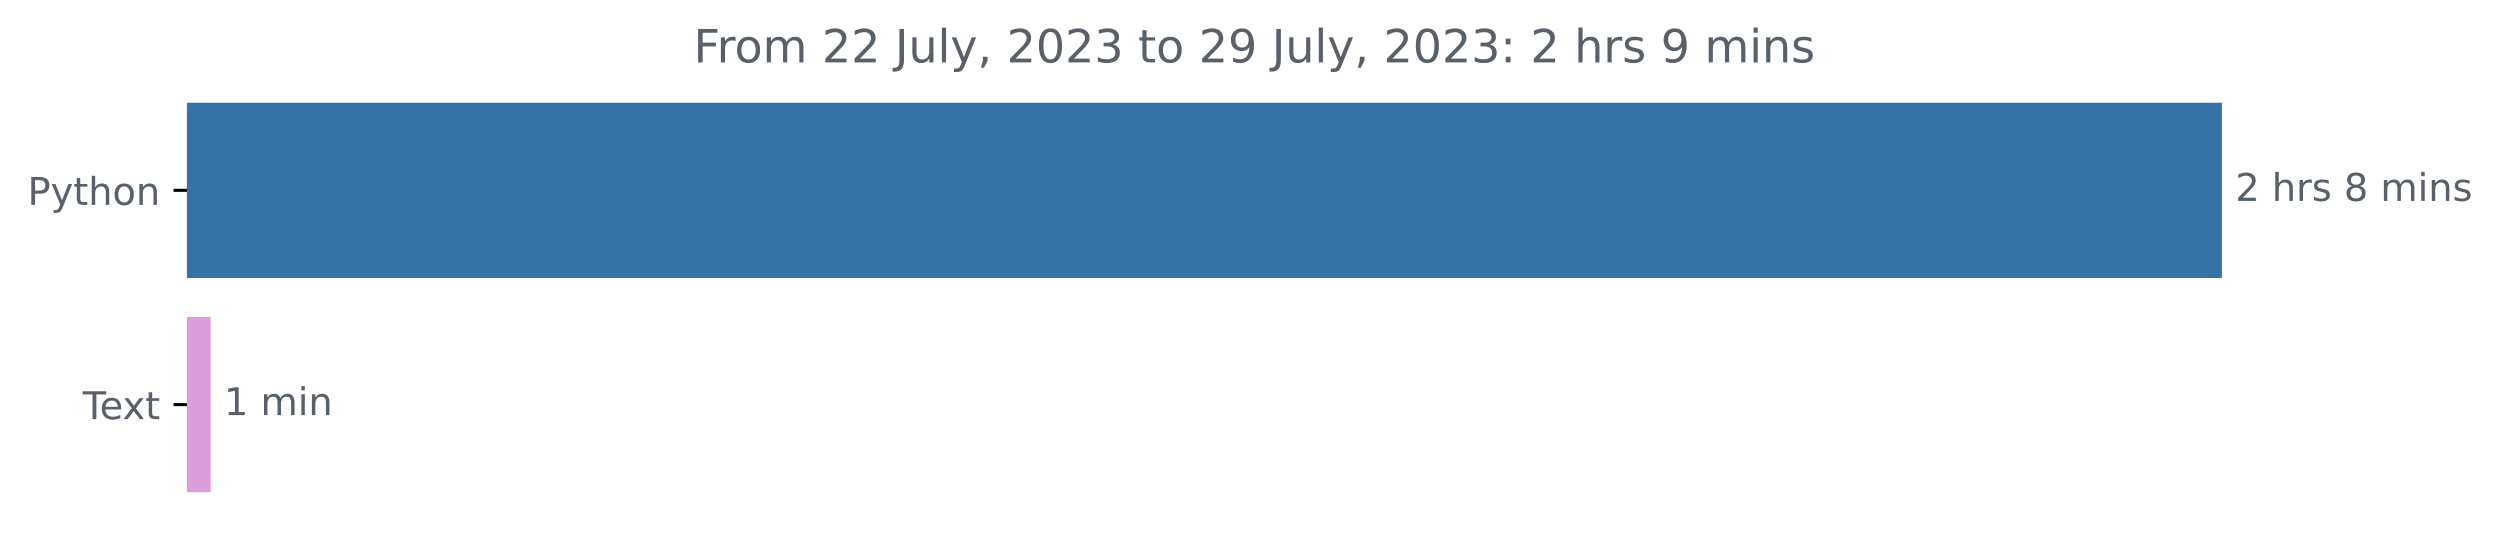
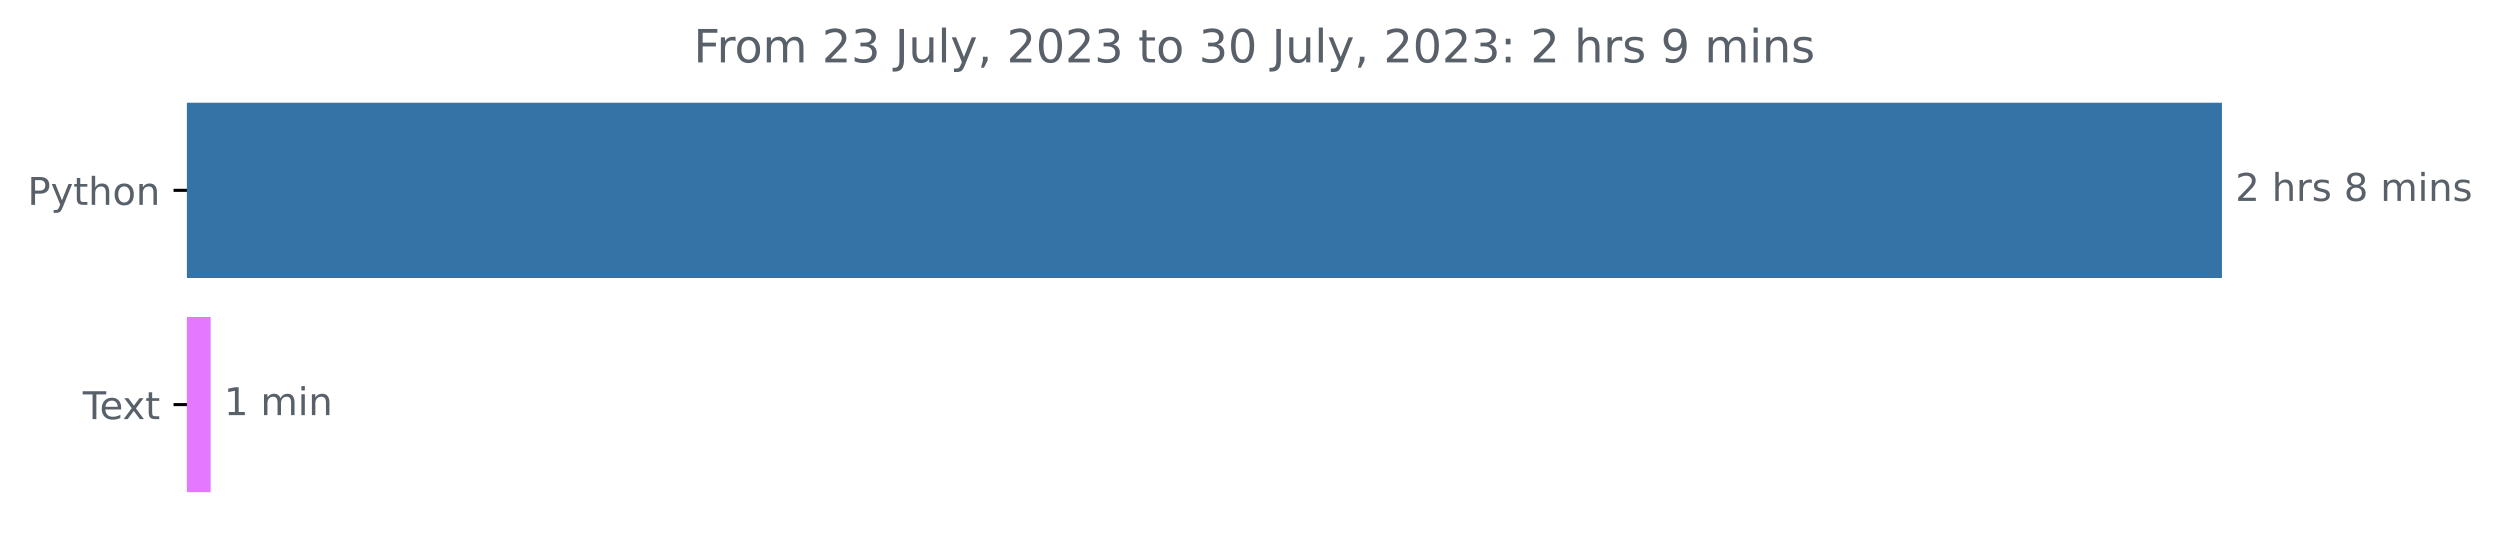
<svg xmlns="http://www.w3.org/2000/svg" xmlns:xlink="http://www.w3.org/1999/xlink" width="653.474pt" height="140.398pt" viewBox="0 0 653.474 140.398" version="1.1">
  <defs>
    <style type="text/css">*{stroke-linejoin: round; stroke-linecap: butt}</style>
  </defs>
  <g id="figure_1">
    <g id="patch_1">
      <path d="M 0 140.398  L 653.474 140.398  L 653.474 0  L 0 0  L 0 140.398  z " style="fill: none" />
    </g>
    <g id="axes_1">
      <g id="patch_2">
-         <path d="M 48.862 27.358  L 580.291 27.358  L 580.291 72.158  L 48.862 72.158  z " clip-path="url(#p9d405c94ea)" style="fill: #3572a5; stroke: #3572a5; stroke-linejoin: miter" />
+         <path d="M 48.862 27.358  L 580.291 27.358  L 580.291 72.158  L 48.862 72.158  z " clip-path="url(#pc9b85efb98)" style="fill: #3572a5; stroke: #3572a5; stroke-linejoin: miter" />
      </g>
      <g id="patch_3">
-         <path d="M 48.862 83.358  L 54.556 83.358  L 54.556 128.158  L 48.862 128.158  z " clip-path="url(#p9d405c94ea)" style="fill: #dc9ddd; stroke: #dc9ddd; stroke-linejoin: miter" />
+         <path d="M 48.862 83.358  L 54.556 83.358  L 54.556 128.158  L 48.862 128.158  z " clip-path="url(#pc9b85efb98)" style="fill: #e478ff; stroke: #e478ff; stroke-linejoin: miter" />
      </g>
      <g id="matplotlib.axis_1" />
      <g id="matplotlib.axis_2">
        <g id="ytick_1">
          <g id="line2d_1">
            <defs>
-               <path id="md0a43156de" d="M 0 0  L -3.5 0  " style="stroke: #000000; stroke-width: 0.8" />
+               <path id="ma298c97f59" d="M 0 0  L -3.5 0  " style="stroke: #000000; stroke-width: 0.8" />
            </defs>
            <g>
-               <use xlink:href="#md0a43156de" x="48.862" y="49.758" style="stroke: #000000; stroke-width: 0.8" />
+               <use xlink:href="#ma298c97f59" x="48.862" y="49.758" style="stroke: #000000; stroke-width: 0.8" />
            </g>
          </g>
          <g id="text_1">
            <g style="fill: #586069" transform="translate(7.2 53.55734)scale(0.1 -0.1)">
              <defs>
                <path id="DejaVuSans-50" d="M 1259 4147  L 1259 2394  L 2053 2394  Q 2494 2394 2734 2622  Q 2975 2850 2975 3272  Q 2975 3691 2734 3919  Q 2494 4147 2053 4147  L 1259 4147  z M 628 4666  L 2053 4666  Q 2838 4666 3239 4311  Q 3641 3956 3641 3272  Q 3641 2581 3239 2228  Q 2838 1875 2053 1875  L 1259 1875  L 1259 0  L 628 0  L 628 4666  z " transform="scale(0.015625)" />
                <path id="DejaVuSans-79" d="M 2059 -325  Q 1816 -950 1584 -1140  Q 1353 -1331 966 -1331  L 506 -1331  L 506 -850  L 844 -850  Q 1081 -850 1212 -737  Q 1344 -625 1503 -206  L 1606 56  L 191 3500  L 800 3500  L 1894 763  L 2988 3500  L 3597 3500  L 2059 -325  z " transform="scale(0.015625)" />
                <path id="DejaVuSans-74" d="M 1172 4494  L 1172 3500  L 2356 3500  L 2356 3053  L 1172 3053  L 1172 1153  Q 1172 725 1289 603  Q 1406 481 1766 481  L 2356 481  L 2356 0  L 1766 0  Q 1100 0 847 248  Q 594 497 594 1153  L 594 3053  L 172 3053  L 172 3500  L 594 3500  L 594 4494  L 1172 4494  z " transform="scale(0.015625)" />
                <path id="DejaVuSans-68" d="M 3513 2113  L 3513 0  L 2938 0  L 2938 2094  Q 2938 2591 2744 2837  Q 2550 3084 2163 3084  Q 1697 3084 1428 2787  Q 1159 2491 1159 1978  L 1159 0  L 581 0  L 581 4863  L 1159 4863  L 1159 2956  Q 1366 3272 1645 3428  Q 1925 3584 2291 3584  Q 2894 3584 3203 3211  Q 3513 2838 3513 2113  z " transform="scale(0.015625)" />
                <path id="DejaVuSans-6f" d="M 1959 3097  Q 1497 3097 1228 2736  Q 959 2375 959 1747  Q 959 1119 1226 758  Q 1494 397 1959 397  Q 2419 397 2687 759  Q 2956 1122 2956 1747  Q 2956 2369 2687 2733  Q 2419 3097 1959 3097  z M 1959 3584  Q 2709 3584 3137 3096  Q 3566 2609 3566 1747  Q 3566 888 3137 398  Q 2709 -91 1959 -91  Q 1206 -91 779 398  Q 353 888 353 1747  Q 353 2609 779 3096  Q 1206 3584 1959 3584  z " transform="scale(0.015625)" />
                <path id="DejaVuSans-6e" d="M 3513 2113  L 3513 0  L 2938 0  L 2938 2094  Q 2938 2591 2744 2837  Q 2550 3084 2163 3084  Q 1697 3084 1428 2787  Q 1159 2491 1159 1978  L 1159 0  L 581 0  L 581 3500  L 1159 3500  L 1159 2956  Q 1366 3272 1645 3428  Q 1925 3584 2291 3584  Q 2894 3584 3203 3211  Q 3513 2838 3513 2113  z " transform="scale(0.015625)" />
              </defs>
              <use xlink:href="#DejaVuSans-50" />
              <use xlink:href="#DejaVuSans-79" x="60.303" />
              <use xlink:href="#DejaVuSans-74" x="119.482" />
              <use xlink:href="#DejaVuSans-68" x="158.691" />
              <use xlink:href="#DejaVuSans-6f" x="222.07" />
              <use xlink:href="#DejaVuSans-6e" x="283.252" />
            </g>
          </g>
        </g>
        <g id="ytick_2">
          <g id="line2d_2">
            <g>
-               <use xlink:href="#md0a43156de" x="48.862" y="105.758" style="stroke: #000000; stroke-width: 0.8" />
+               <use xlink:href="#ma298c97f59" x="48.862" y="105.758" style="stroke: #000000; stroke-width: 0.8" />
            </g>
          </g>
          <g id="text_2">
            <g style="fill: #586069" transform="translate(21.6375 109.5573)scale(0.1 -0.1)">
              <defs>
                <path id="DejaVuSans-54" d="M -19 4666  L 3928 4666  L 3928 4134  L 2272 4134  L 2272 0  L 1638 0  L 1638 4134  L -19 4134  L -19 4666  z " transform="scale(0.015625)" />
                <path id="DejaVuSans-65" d="M 3597 1894  L 3597 1613  L 953 1613  Q 991 1019 1311 708  Q 1631 397 2203 397  Q 2534 397 2845 478  Q 3156 559 3463 722  L 3463 178  Q 3153 47 2828 -22  Q 2503 -91 2169 -91  Q 1331 -91 842 396  Q 353 884 353 1716  Q 353 2575 817 3079  Q 1281 3584 2069 3584  Q 2775 3584 3186 3129  Q 3597 2675 3597 1894  z M 3022 2063  Q 3016 2534 2758 2815  Q 2500 3097 2075 3097  Q 1594 3097 1305 2825  Q 1016 2553 972 2059  L 3022 2063  z " transform="scale(0.015625)" />
                <path id="DejaVuSans-78" d="M 3513 3500  L 2247 1797  L 3578 0  L 2900 0  L 1881 1375  L 863 0  L 184 0  L 1544 1831  L 300 3500  L 978 3500  L 1906 2253  L 2834 3500  L 3513 3500  z " transform="scale(0.015625)" />
              </defs>
              <use xlink:href="#DejaVuSans-54" />
              <use xlink:href="#DejaVuSans-65" x="44.084" />
              <use xlink:href="#DejaVuSans-78" x="103.857" />
              <use xlink:href="#DejaVuSans-74" x="163.037" />
            </g>
          </g>
        </g>
      </g>
      <g id="text_3">
        <g style="fill: #586069" transform="translate(584.2911 52.5175)scale(0.1 -0.1)">
          <defs>
            <path id="DejaVuSans-32" d="M 1228 531  L 3431 531  L 3431 0  L 469 0  L 469 531  Q 828 903 1448 1529  Q 2069 2156 2228 2338  Q 2531 2678 2651 2914  Q 2772 3150 2772 3378  Q 2772 3750 2511 3984  Q 2250 4219 1831 4219  Q 1534 4219 1204 4116  Q 875 4013 500 3803  L 500 4441  Q 881 4594 1212 4672  Q 1544 4750 1819 4750  Q 2544 4750 2975 4387  Q 3406 4025 3406 3419  Q 3406 3131 3298 2873  Q 3191 2616 2906 2266  Q 2828 2175 2409 1742  Q 1991 1309 1228 531  z " transform="scale(0.015625)" />
            <path id="DejaVuSans-20" transform="scale(0.015625)" />
            <path id="DejaVuSans-72" d="M 2631 2963  Q 2534 3019 2420 3045  Q 2306 3072 2169 3072  Q 1681 3072 1420 2755  Q 1159 2438 1159 1844  L 1159 0  L 581 0  L 581 3500  L 1159 3500  L 1159 2956  Q 1341 3275 1631 3429  Q 1922 3584 2338 3584  Q 2397 3584 2469 3576  Q 2541 3569 2628 3553  L 2631 2963  z " transform="scale(0.015625)" />
            <path id="DejaVuSans-73" d="M 2834 3397  L 2834 2853  Q 2591 2978 2328 3040  Q 2066 3103 1784 3103  Q 1356 3103 1142 2972  Q 928 2841 928 2578  Q 928 2378 1081 2264  Q 1234 2150 1697 2047  L 1894 2003  Q 2506 1872 2764 1633  Q 3022 1394 3022 966  Q 3022 478 2636 193  Q 2250 -91 1575 -91  Q 1294 -91 989 -36  Q 684 19 347 128  L 347 722  Q 666 556 975 473  Q 1284 391 1588 391  Q 1994 391 2212 530  Q 2431 669 2431 922  Q 2431 1156 2273 1281  Q 2116 1406 1581 1522  L 1381 1569  Q 847 1681 609 1914  Q 372 2147 372 2553  Q 372 3047 722 3315  Q 1072 3584 1716 3584  Q 2034 3584 2315 3537  Q 2597 3491 2834 3397  z " transform="scale(0.015625)" />
            <path id="DejaVuSans-38" d="M 2034 2216  Q 1584 2216 1326 1975  Q 1069 1734 1069 1313  Q 1069 891 1326 650  Q 1584 409 2034 409  Q 2484 409 2743 651  Q 3003 894 3003 1313  Q 3003 1734 2745 1975  Q 2488 2216 2034 2216  z M 1403 2484  Q 997 2584 770 2862  Q 544 3141 544 3541  Q 544 4100 942 4425  Q 1341 4750 2034 4750  Q 2731 4750 3128 4425  Q 3525 4100 3525 3541  Q 3525 3141 3298 2862  Q 3072 2584 2669 2484  Q 3125 2378 3379 2068  Q 3634 1759 3634 1313  Q 3634 634 3220 271  Q 2806 -91 2034 -91  Q 1263 -91 848 271  Q 434 634 434 1313  Q 434 1759 690 2068  Q 947 2378 1403 2484  z M 1172 3481  Q 1172 3119 1398 2916  Q 1625 2713 2034 2713  Q 2441 2713 2670 2916  Q 2900 3119 2900 3481  Q 2900 3844 2670 4047  Q 2441 4250 2034 4250  Q 1625 4250 1398 4047  Q 1172 3844 1172 3481  z " transform="scale(0.015625)" />
            <path id="DejaVuSans-6d" d="M 3328 2828  Q 3544 3216 3844 3400  Q 4144 3584 4550 3584  Q 5097 3584 5394 3201  Q 5691 2819 5691 2113  L 5691 0  L 5113 0  L 5113 2094  Q 5113 2597 4934 2840  Q 4756 3084 4391 3084  Q 3944 3084 3684 2787  Q 3425 2491 3425 1978  L 3425 0  L 2847 0  L 2847 2094  Q 2847 2600 2669 2842  Q 2491 3084 2119 3084  Q 1678 3084 1418 2786  Q 1159 2488 1159 1978  L 1159 0  L 581 0  L 581 3500  L 1159 3500  L 1159 2956  Q 1356 3278 1631 3431  Q 1906 3584 2284 3584  Q 2666 3584 2933 3390  Q 3200 3197 3328 2828  z " transform="scale(0.015625)" />
            <path id="DejaVuSans-69" d="M 603 3500  L 1178 3500  L 1178 0  L 603 0  L 603 3500  z M 603 4863  L 1178 4863  L 1178 4134  L 603 4134  L 603 4863  z " transform="scale(0.015625)" />
          </defs>
          <use xlink:href="#DejaVuSans-32" />
          <use xlink:href="#DejaVuSans-20" x="63.623" />
          <use xlink:href="#DejaVuSans-68" x="95.41" />
          <use xlink:href="#DejaVuSans-72" x="158.789" />
          <use xlink:href="#DejaVuSans-73" x="199.902" />
          <use xlink:href="#DejaVuSans-20" x="252.002" />
          <use xlink:href="#DejaVuSans-38" x="283.789" />
          <use xlink:href="#DejaVuSans-20" x="347.412" />
          <use xlink:href="#DejaVuSans-6d" x="379.199" />
          <use xlink:href="#DejaVuSans-69" x="476.611" />
          <use xlink:href="#DejaVuSans-6e" x="504.395" />
          <use xlink:href="#DejaVuSans-73" x="567.773" />
        </g>
      </g>
      <g id="text_4">
        <g style="fill: #586069" transform="translate(58.55599 108.5175)scale(0.1 -0.1)">
          <defs>
            <path id="DejaVuSans-31" d="M 794 531  L 1825 531  L 1825 4091  L 703 3866  L 703 4441  L 1819 4666  L 2450 4666  L 2450 531  L 3481 531  L 3481 0  L 794 0  L 794 531  z " transform="scale(0.015625)" />
          </defs>
          <use xlink:href="#DejaVuSans-31" />
          <use xlink:href="#DejaVuSans-20" x="63.623" />
          <use xlink:href="#DejaVuSans-6d" x="95.41" />
          <use xlink:href="#DejaVuSans-69" x="192.822" />
          <use xlink:href="#DejaVuSans-6e" x="220.605" />
        </g>
      </g>
      <g id="text_5">
        <g style="fill: #586069" transform="translate(181.305 16.31812)scale(0.12 -0.12)">
          <defs>
            <path id="DejaVuSans-46" d="M 628 4666  L 3309 4666  L 3309 4134  L 1259 4134  L 1259 2759  L 3109 2759  L 3109 2228  L 1259 2228  L 1259 0  L 628 0  L 628 4666  z " transform="scale(0.015625)" />
+             <path id="DejaVuSans-33" d="M 2597 2516  Q 3050 2419 3304 2112  Q 3559 1806 3559 1356  Q 3559 666 3084 287  Q 2609 -91 1734 -91  Q 1441 -91 1130 -33  Q 819 25 488 141  L 488 750  Q 750 597 1062 519  Q 1375 441 1716 441  Q 2309 441 2620 675  Q 2931 909 2931 1356  Q 2931 1769 2642 2001  Q 2353 2234 1838 2234  L 1294 2234  L 1294 2753  L 1863 2753  Q 2328 2753 2575 2939  Q 2822 3125 2822 3475  Q 2822 3834 2567 4026  Q 2313 4219 1838 4219  Q 1578 4219 1281 4162  Q 984 4106 628 3988  L 628 4550  Q 988 4650 1302 4700  Q 1616 4750 1894 4750  Q 2613 4750 3031 4423  Q 3450 4097 3450 3541  Q 3450 3153 3228 2886  Q 3006 2619 2597 2516  z " transform="scale(0.015625)" />
            <path id="DejaVuSans-4a" d="M 628 4666  L 1259 4666  L 1259 325  Q 1259 -519 939 -900  Q 619 -1281 -91 -1281  L -331 -1281  L -331 -750  L -134 -750  Q 284 -750 456 -515  Q 628 -281 628 325  L 628 4666  z " transform="scale(0.015625)" />
            <path id="DejaVuSans-75" d="M 544 1381  L 544 3500  L 1119 3500  L 1119 1403  Q 1119 906 1312 657  Q 1506 409 1894 409  Q 2359 409 2629 706  Q 2900 1003 2900 1516  L 2900 3500  L 3475 3500  L 3475 0  L 2900 0  L 2900 538  Q 2691 219 2414 64  Q 2138 -91 1772 -91  Q 1169 -91 856 284  Q 544 659 544 1381  z M 1991 3584  L 1991 3584  z " transform="scale(0.015625)" />
            <path id="DejaVuSans-6c" d="M 603 4863  L 1178 4863  L 1178 0  L 603 0  L 603 4863  z " transform="scale(0.015625)" />
            <path id="DejaVuSans-2c" d="M 750 794  L 1409 794  L 1409 256  L 897 -744  L 494 -744  L 750 256  L 750 794  z " transform="scale(0.015625)" />
            <path id="DejaVuSans-30" d="M 2034 4250  Q 1547 4250 1301 3770  Q 1056 3291 1056 2328  Q 1056 1369 1301 889  Q 1547 409 2034 409  Q 2525 409 2770 889  Q 3016 1369 3016 2328  Q 3016 3291 2770 3770  Q 2525 4250 2034 4250  z M 2034 4750  Q 2819 4750 3233 4129  Q 3647 3509 3647 2328  Q 3647 1150 3233 529  Q 2819 -91 2034 -91  Q 1250 -91 836 529  Q 422 1150 422 2328  Q 422 3509 836 4129  Q 1250 4750 2034 4750  z " transform="scale(0.015625)" />
-             <path id="DejaVuSans-33" d="M 2597 2516  Q 3050 2419 3304 2112  Q 3559 1806 3559 1356  Q 3559 666 3084 287  Q 2609 -91 1734 -91  Q 1441 -91 1130 -33  Q 819 25 488 141  L 488 750  Q 750 597 1062 519  Q 1375 441 1716 441  Q 2309 441 2620 675  Q 2931 909 2931 1356  Q 2931 1769 2642 2001  Q 2353 2234 1838 2234  L 1294 2234  L 1294 2753  L 1863 2753  Q 2328 2753 2575 2939  Q 2822 3125 2822 3475  Q 2822 3834 2567 4026  Q 2313 4219 1838 4219  Q 1578 4219 1281 4162  Q 984 4106 628 3988  L 628 4550  Q 988 4650 1302 4700  Q 1616 4750 1894 4750  Q 2613 4750 3031 4423  Q 3450 4097 3450 3541  Q 3450 3153 3228 2886  Q 3006 2619 2597 2516  z " transform="scale(0.015625)" />
+             <path id="DejaVuSans-3a" d="M 750 794  L 1409 794  L 1409 0  L 750 0  L 750 794  z M 750 3309  L 1409 3309  L 1409 2516  L 750 2516  L 750 3309  z " transform="scale(0.015625)" />
            <path id="DejaVuSans-39" d="M 703 97  L 703 672  Q 941 559 1184 500  Q 1428 441 1663 441  Q 2288 441 2617 861  Q 2947 1281 2994 2138  Q 2813 1869 2534 1725  Q 2256 1581 1919 1581  Q 1219 1581 811 2004  Q 403 2428 403 3163  Q 403 3881 828 4315  Q 1253 4750 1959 4750  Q 2769 4750 3195 4129  Q 3622 3509 3622 2328  Q 3622 1225 3098 567  Q 2575 -91 1691 -91  Q 1453 -91 1209 -44  Q 966 3 703 97  z M 1959 2075  Q 2384 2075 2632 2365  Q 2881 2656 2881 3163  Q 2881 3666 2632 3958  Q 2384 4250 1959 4250  Q 1534 4250 1286 3958  Q 1038 3666 1038 3163  Q 1038 2656 1286 2365  Q 1534 2075 1959 2075  z " transform="scale(0.015625)" />
-             <path id="DejaVuSans-3a" d="M 750 794  L 1409 794  L 1409 0  L 750 0  L 750 794  z M 750 3309  L 1409 3309  L 1409 2516  L 750 2516  L 750 3309  z " transform="scale(0.015625)" />
          </defs>
          <use xlink:href="#DejaVuSans-46" />
          <use xlink:href="#DejaVuSans-72" x="50.27" />
          <use xlink:href="#DejaVuSans-6f" x="89.133" />
          <use xlink:href="#DejaVuSans-6d" x="150.314" />
          <use xlink:href="#DejaVuSans-20" x="247.727" />
          <use xlink:href="#DejaVuSans-32" x="279.514" />
-           <use xlink:href="#DejaVuSans-32" x="343.137" />
+           <use xlink:href="#DejaVuSans-33" x="343.137" />
          <use xlink:href="#DejaVuSans-20" x="406.76" />
          <use xlink:href="#DejaVuSans-4a" x="438.547" />
          <use xlink:href="#DejaVuSans-75" x="468.039" />
          <use xlink:href="#DejaVuSans-6c" x="531.418" />
          <use xlink:href="#DejaVuSans-79" x="559.201" />
          <use xlink:href="#DejaVuSans-2c" x="618.381" />
          <use xlink:href="#DejaVuSans-20" x="650.168" />
          <use xlink:href="#DejaVuSans-32" x="681.955" />
          <use xlink:href="#DejaVuSans-30" x="745.578" />
          <use xlink:href="#DejaVuSans-32" x="809.201" />
          <use xlink:href="#DejaVuSans-33" x="872.824" />
          <use xlink:href="#DejaVuSans-20" x="936.447" />
          <use xlink:href="#DejaVuSans-74" x="968.234" />
          <use xlink:href="#DejaVuSans-6f" x="1007.443" />
          <use xlink:href="#DejaVuSans-20" x="1068.625" />
-           <use xlink:href="#DejaVuSans-32" x="1100.412" />
-           <use xlink:href="#DejaVuSans-39" x="1164.035" />
+           <use xlink:href="#DejaVuSans-33" x="1100.412" />
+           <use xlink:href="#DejaVuSans-30" x="1164.035" />
          <use xlink:href="#DejaVuSans-20" x="1227.658" />
          <use xlink:href="#DejaVuSans-4a" x="1259.445" />
          <use xlink:href="#DejaVuSans-75" x="1288.938" />
          <use xlink:href="#DejaVuSans-6c" x="1352.316" />
          <use xlink:href="#DejaVuSans-79" x="1380.1" />
          <use xlink:href="#DejaVuSans-2c" x="1439.279" />
          <use xlink:href="#DejaVuSans-20" x="1471.066" />
          <use xlink:href="#DejaVuSans-32" x="1502.854" />
          <use xlink:href="#DejaVuSans-30" x="1566.477" />
          <use xlink:href="#DejaVuSans-32" x="1630.1" />
          <use xlink:href="#DejaVuSans-33" x="1693.723" />
          <use xlink:href="#DejaVuSans-3a" x="1757.346" />
          <use xlink:href="#DejaVuSans-20" x="1791.037" />
          <use xlink:href="#DejaVuSans-32" x="1822.824" />
          <use xlink:href="#DejaVuSans-20" x="1886.447" />
          <use xlink:href="#DejaVuSans-68" x="1918.234" />
          <use xlink:href="#DejaVuSans-72" x="1981.613" />
          <use xlink:href="#DejaVuSans-73" x="2022.727" />
          <use xlink:href="#DejaVuSans-20" x="2074.826" />
          <use xlink:href="#DejaVuSans-39" x="2106.613" />
          <use xlink:href="#DejaVuSans-20" x="2170.236" />
          <use xlink:href="#DejaVuSans-6d" x="2202.023" />
          <use xlink:href="#DejaVuSans-69" x="2299.436" />
          <use xlink:href="#DejaVuSans-6e" x="2327.219" />
          <use xlink:href="#DejaVuSans-73" x="2390.598" />
        </g>
      </g>
    </g>
  </g>
  <defs>
-     <clipPath id="p9d405c94ea">
+     <clipPath id="pc9b85efb98">
      <rect x="48.862" y="22.318" width="558" height="110.88" />
    </clipPath>
  </defs>
</svg>
